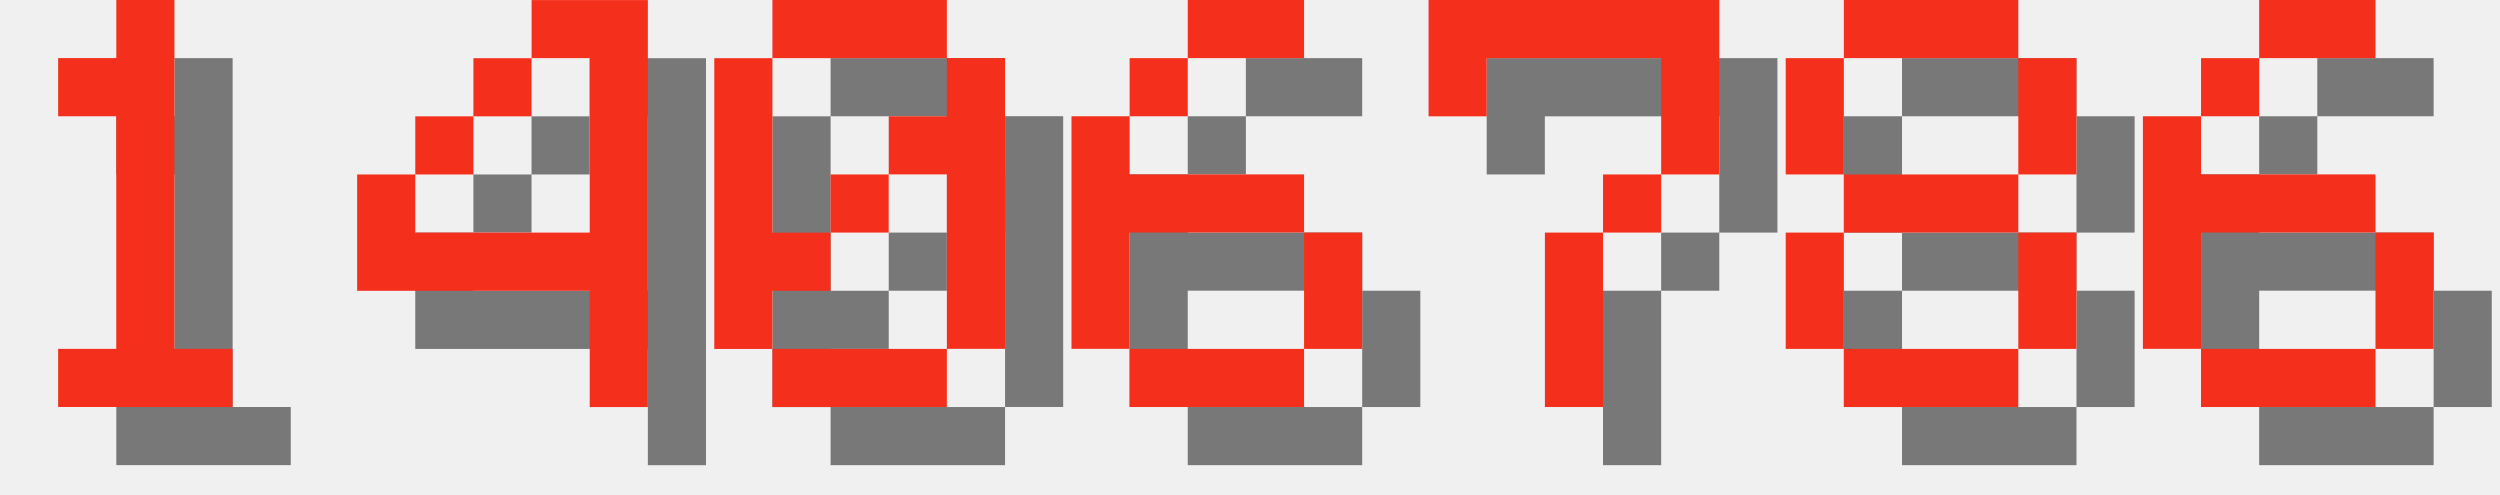
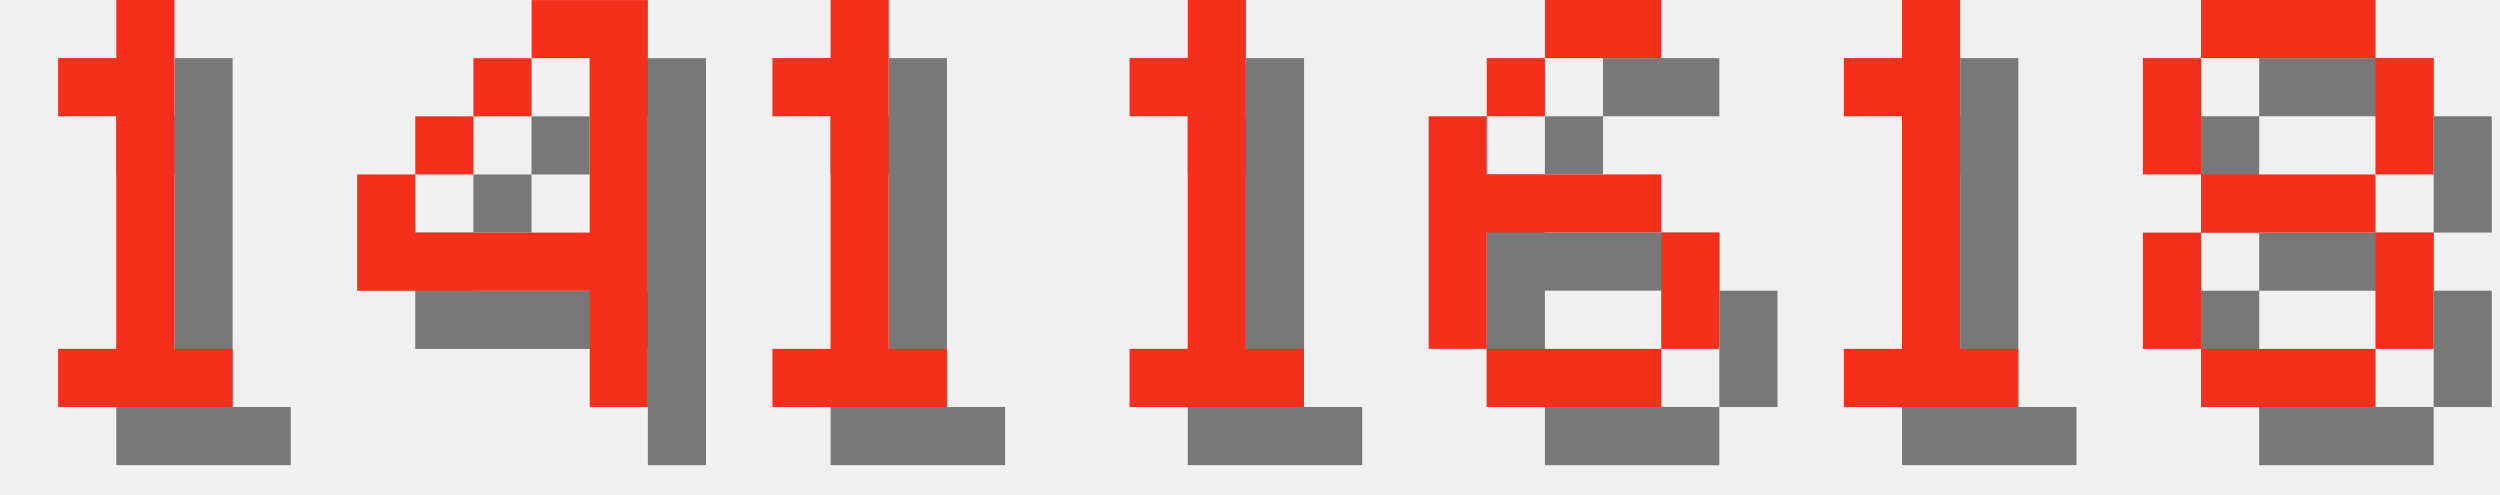
<svg xmlns="http://www.w3.org/2000/svg" version="1.1" width="182.0" height="36">
  <style>
        .text-foreground {
            fill: #F4301C;
        }
        .text-shadow {
            fill: #000000;
            fill-opacity: 0.5;
        }
    </style>
  <g class="digit" id="digit_1" transform="translate(0.0, 0), scale(4)">
    <path id="digit_1_shadow" class="text-shadow" d="m2.117 2.117v1.058h1.058v4.233h-1.058v1.058h3.175v-1.058h-1.058v-6.35h-1.058v1.058h-1.058z" fill-opacity=".5" style="paint-order:stroke fill markers" />
    <path id="digit_1_fg" class="text-foreground" d="m1.058 1.058v1.058h1.058v4.233h-1.058v1.058h3.175v-1.058h-1.058v-6.35h-1.058v1.058h-1.058z" fill="#fff" style="paint-order:stroke fill markers" />
  </g>
  <g class="digit" id="digit_4" transform="translate(26.0, 0), scale(4)">
    <path id="digit_4_shadow" class="text-shadow" d="m4.233 1.058v1.058h1.058v3.175h-3.175v-1.058h-1.058v2.117h4.233v2.117h1.058v-7.408h-2.117zm-2.117 3.175h1.058v-1.058h-1.058v1.058zm1.058-1.058h1.058v-1.058h-1.058v1.058z" fill-opacity=".5" style="paint-order:stroke fill markers" />
    <path id="digit_4_fg" class="text-foreground" d="m3.175 0v1.058h1.058v3.175h-3.175v-1.058h-1.058v2.117h4.233v2.117h1.058v-7.408h-2.117zm-2.117 3.175h1.058v-1.058h-1.058v1.058zm1.058-1.058h1.058v-1.058h-1.058v1.058z" fill="#fff" style="paint-order:stroke fill markers" />
  </g>
-   <g class="digit" id="digit_0" transform="translate(52.0, 0), scale(4)">
-     <path id="digit_0_shadow" class="text-shadow" d="m2.117 1.058v1.058h3.175v-1.058h-3.175zm3.175 1.058v1.058h-1.058v1.058h1.058v3.175h1.058v-5.292h-1.058zm0 5.292h-3.175v1.058h3.175v-1.058zm-3.175 0v-1.058h1.058v-1.058h-1.058v-3.175h-1.058v5.292h1.058zm1.058-2.117h1.058v-1.058h-1.058v1.058z" fill-opacity=".5" style="paint-order:stroke fill markers" />
-     <path id="digit_0_fg" class="text-foreground" d="m1.058 0v1.058h3.175v-1.058h-3.175zm3.175 1.058v1.058h-1.058v1.058h1.058v3.175h1.058v-5.292h-1.058zm0 5.292h-3.175v1.058h3.175v-1.058zm-3.175 0v-1.058h1.058v-1.058h-1.058v-3.175h-1.058v5.292h1.058zm1.058-2.117h1.058v-1.058h-1.058v1.058z" fill="#fff" style="paint-order:stroke fill markers" />
+   <g class="digit" id="digit_1" transform="translate(52.0, 0), scale(4)">
+     <path id="digit_1_shadow" class="text-shadow" d="m2.117 2.117v1.058h1.058v4.233h-1.058v1.058h3.175v-1.058h-1.058v-6.35h-1.058v1.058h-1.058z" fill-opacity=".5" style="paint-order:stroke fill markers" />
+     <path id="digit_1_fg" class="text-foreground" d="m1.058 1.058v1.058h1.058v4.233h-1.058v1.058h3.175v-1.058h-1.058v-6.35h-1.058v1.058h-1.058z" fill="#fff" style="paint-order:stroke fill markers" />
  </g>
-   <g class="digit" id="digit_6" transform="translate(78.0, 0), scale(4)">
+   <g class="digit" id="digit_1" transform="translate(78.0, 0), scale(4)">
+     <path id="digit_1_shadow" class="text-shadow" d="m2.117 2.117v1.058h1.058v4.233h-1.058v1.058h3.175v-1.058h-1.058v-6.35h-1.058v1.058h-1.058z" fill-opacity=".5" style="paint-order:stroke fill markers" />
+     <path id="digit_1_fg" class="text-foreground" d="m1.058 1.058v1.058h1.058v4.233h-1.058v1.058h3.175v-1.058h-1.058v-6.35h-1.058v1.058h-1.058z" fill="#fff" style="paint-order:stroke fill markers" />
+   </g>
+   <g class="digit" id="digit_6" transform="translate(104.0, 0), scale(4)">
    <path id="digit_6_shadow" class="text-shadow" d="m3.175 1.058v1.058h2.117v-1.058h-2.117zm0 1.058h-1.058v1.058h1.058v-1.058zm-1.058 1.058h-1.058v4.233h1.058v-2.117h3.175v-1.058h-3.175v-1.058zm3.175 2.117v2.117h1.058v-2.117h-1.058zm0 2.117h-3.175v1.058h3.175v-1.058z" fill-opacity=".5" style="paint-order:stroke fill markers" />
    <path id="digit_6_fg" class="text-foreground" d="m2.117 0v1.058h2.117v-1.058h-2.117zm0 1.058h-1.058v1.058h1.058v-1.058zm-1.058 1.058h-1.058v4.233h1.058v-2.117h3.175v-1.058h-3.175v-1.058zm3.175 2.117v2.117h1.058v-2.117h-1.058zm0 2.117h-3.175v1.058h3.175v-1.058z" fill="#fff" style="paint-order:stroke fill markers" />
  </g>
-   <g class="digit" id="digit_7" transform="translate(104.0, 0), scale(4)">
-     <path id="digit_7_shadow" class="text-shadow" d="m1.058 1.058 2e-6 2.117h1.058v-1.058h3.175v1.058l2e-7 1.058h-1.058v1.058h-1.058l4e-7 3.175 1.058 1e-7v-3.175h1.058v-1.058h1.058l5e-7 -1.058v-2.117z" fill-opacity=".5" style="paint-order:stroke fill markers" />
-     <path id="digit_7_fg" class="text-foreground" d="m0 0 2e-6 2.117h1.058v-1.058h3.175v1.058l2e-7 1.058h-1.058v1.058h-1.058l4e-7 3.175 1.058 1e-7v-3.175h1.058v-1.058h1.058l5e-7 -1.058v-2.117z" fill="#fff" style="paint-order:stroke fill markers" />
+   <g class="digit" id="digit_1" transform="translate(130.0, 0), scale(4)">
+     <path id="digit_1_shadow" class="text-shadow" d="m2.117 2.117v1.058h1.058v4.233h-1.058v1.058h3.175v-1.058h-1.058v-6.35h-1.058v1.058h-1.058z" fill-opacity=".5" style="paint-order:stroke fill markers" />
+     <path id="digit_1_fg" class="text-foreground" d="m1.058 1.058v1.058h1.058v4.233h-1.058v1.058h3.175v-1.058h-1.058v-6.35h-1.058v1.058h-1.058z" fill="#fff" style="paint-order:stroke fill markers" />
  </g>
-   <g class="digit" id="digit_8" transform="translate(130.0, 0), scale(4)">
+   <g class="digit" id="digit_8" transform="translate(156.0, 0), scale(4)">
    <path id="digit_8_shadow" class="text-shadow" d="m2.117 1.058v1.058h3.175v-1.058h-3.175zm3.175 1.058v2.117h1.058v-2.117h-1.058zm0 2.117h-3.175v1.058h3.175v-1.058zm0 1.058v2.117h1.058v-2.117h-1.058zm0 2.117h-3.175v1.058h3.175v-1.058zm-3.175 0v-2.117h-1.058v2.117h1.058zm0-3.175v-2.117h-1.058v2.117h1.058z" fill-opacity=".5" style="paint-order:stroke fill markers" />
    <path id="digit_8_fg" class="text-foreground" d="m1.058 0v1.058h3.175v-1.058h-3.175zm3.175 1.058v2.117h1.058v-2.117h-1.058zm0 2.117h-3.175v1.058h3.175v-1.058zm0 1.058v2.117h1.058v-2.117h-1.058zm0 2.117h-3.175v1.058h3.175v-1.058zm-3.175 0v-2.117h-1.058v2.117h1.058zm0-3.175v-2.117h-1.058v2.117h1.058z" fill="#fff" style="paint-order:stroke fill markers" />
  </g>
-   <g class="digit" id="digit_6" transform="translate(156.0, 0), scale(4)">
-     <path id="digit_6_shadow" class="text-shadow" d="m3.175 1.058v1.058h2.117v-1.058h-2.117zm0 1.058h-1.058v1.058h1.058v-1.058zm-1.058 1.058h-1.058v4.233h1.058v-2.117h3.175v-1.058h-3.175v-1.058zm3.175 2.117v2.117h1.058v-2.117h-1.058zm0 2.117h-3.175v1.058h3.175v-1.058z" fill-opacity=".5" style="paint-order:stroke fill markers" />
-     <path id="digit_6_fg" class="text-foreground" d="m2.117 0v1.058h2.117v-1.058h-2.117zm0 1.058h-1.058v1.058h1.058v-1.058zm-1.058 1.058h-1.058v4.233h1.058v-2.117h3.175v-1.058h-3.175v-1.058zm3.175 2.117v2.117h1.058v-2.117h-1.058zm0 2.117h-3.175v1.058h3.175v-1.058z" fill="#fff" style="paint-order:stroke fill markers" />
-   </g>
</svg>
